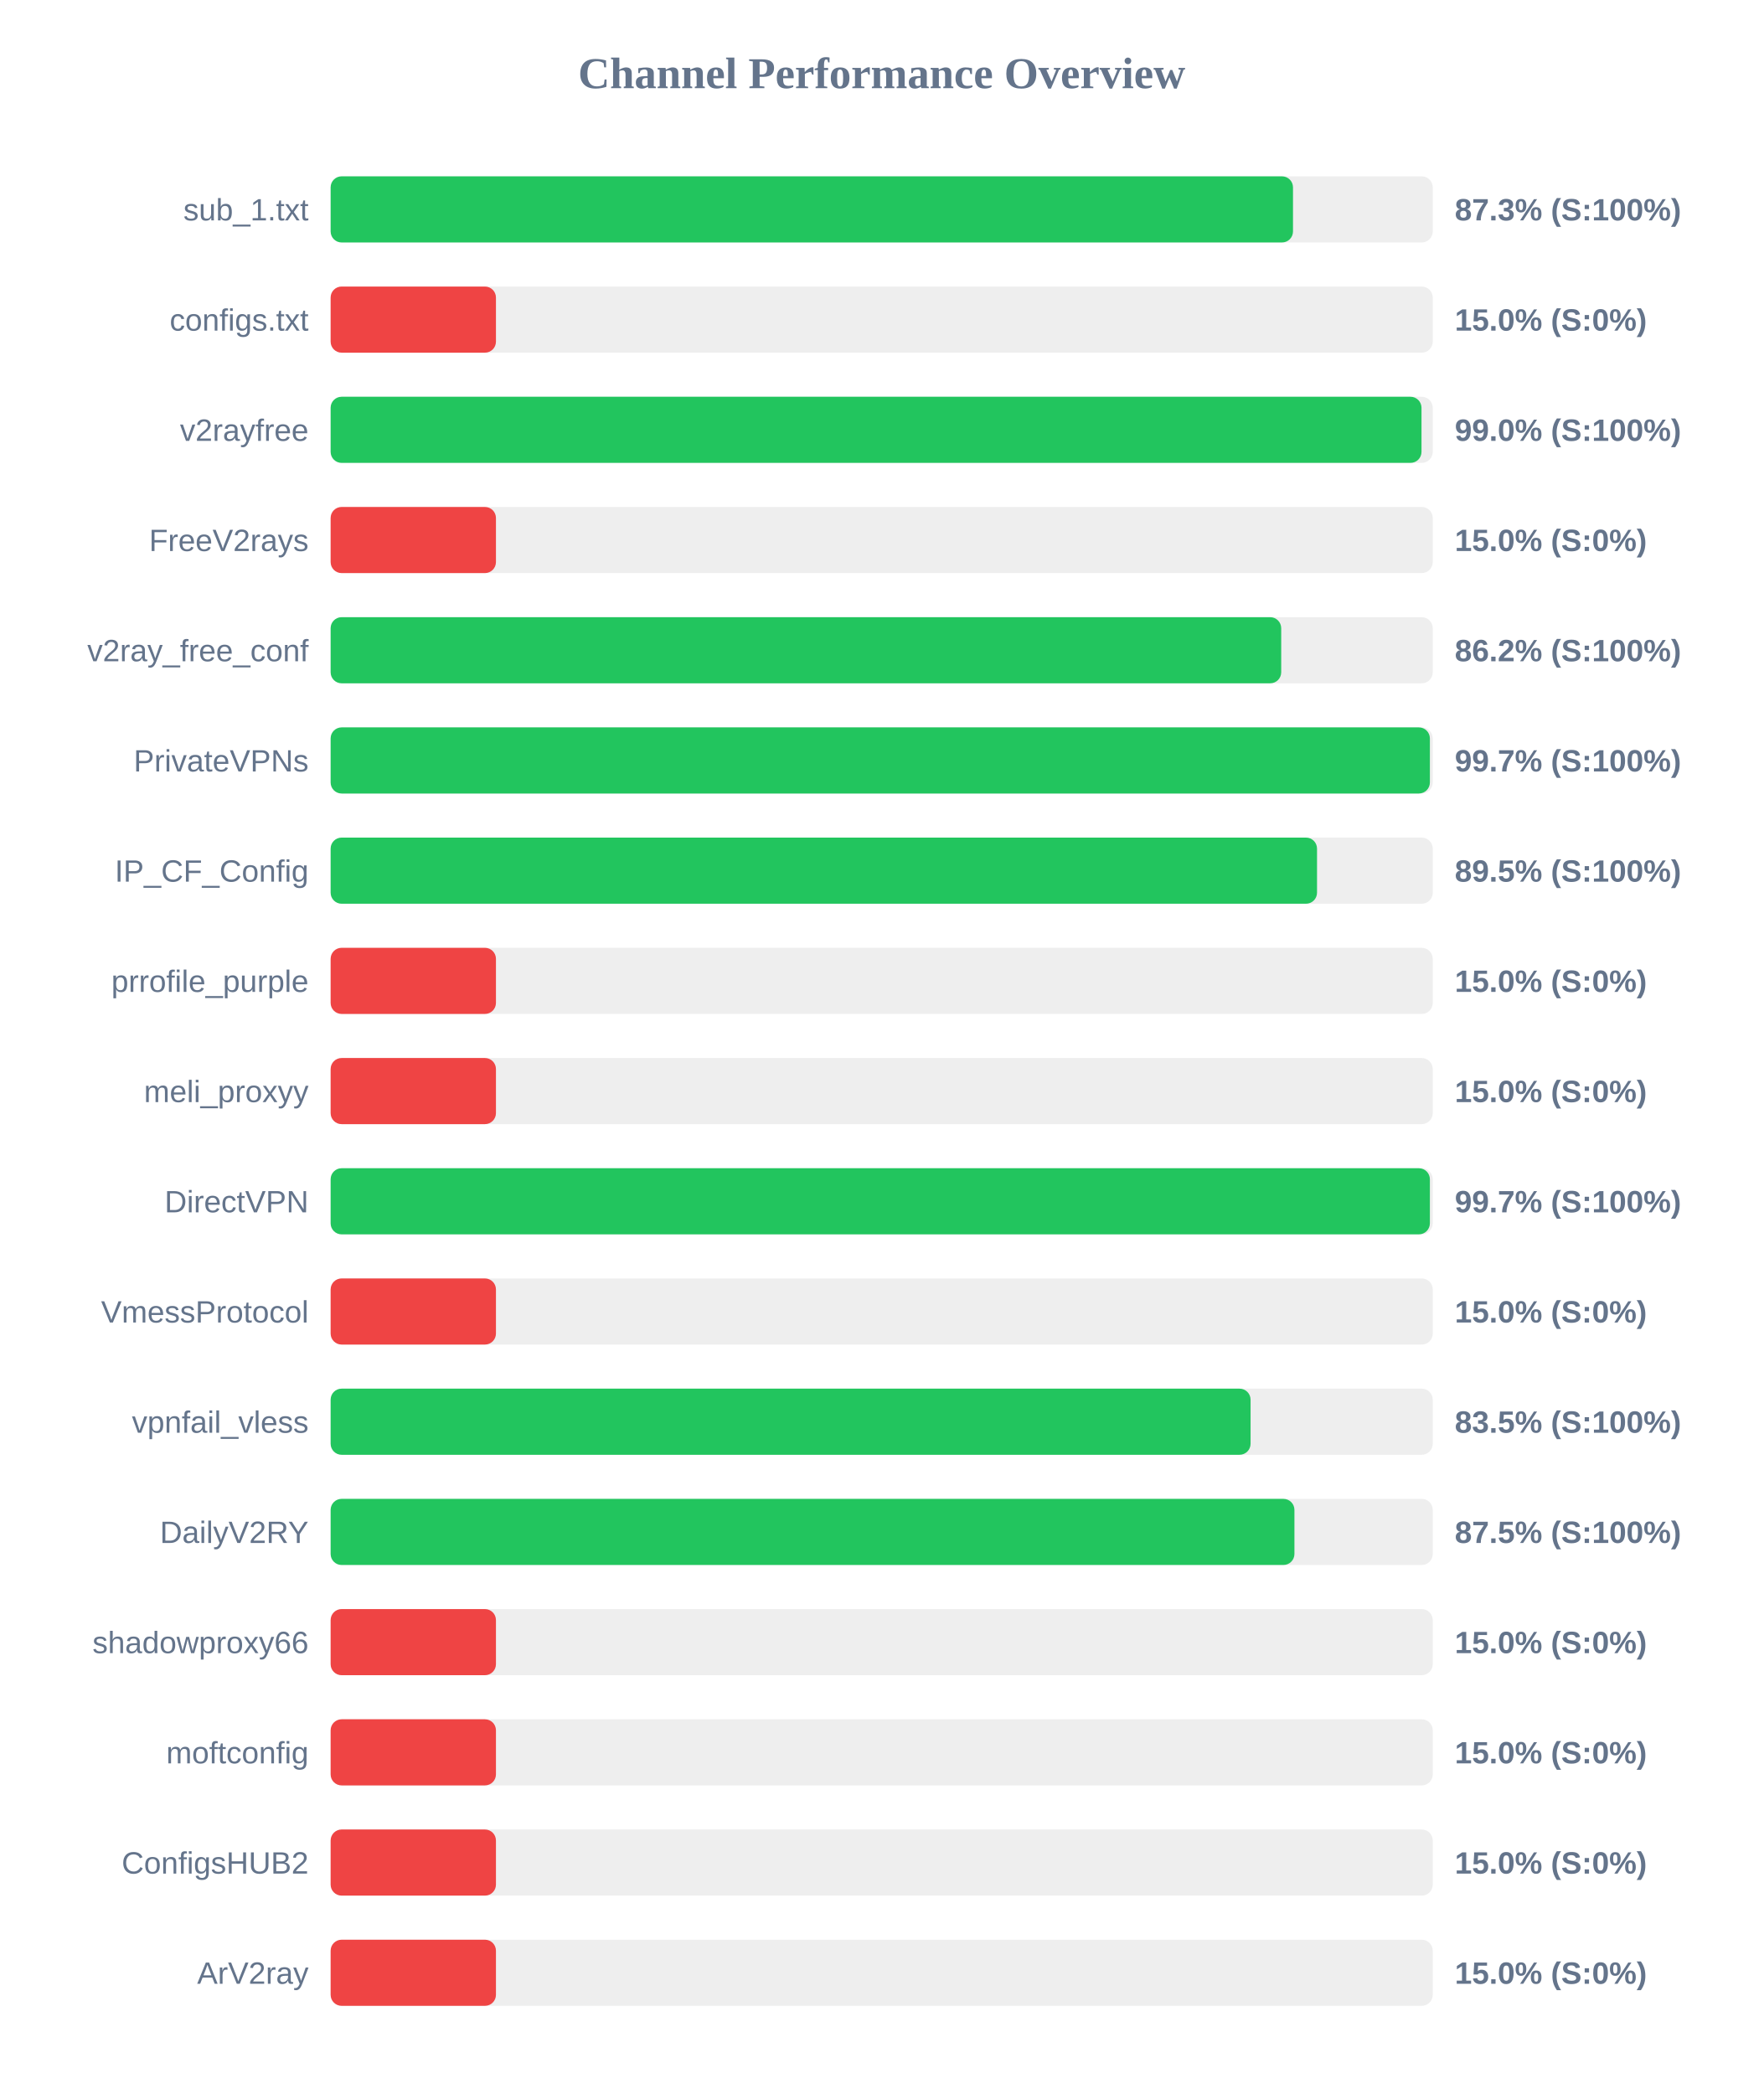
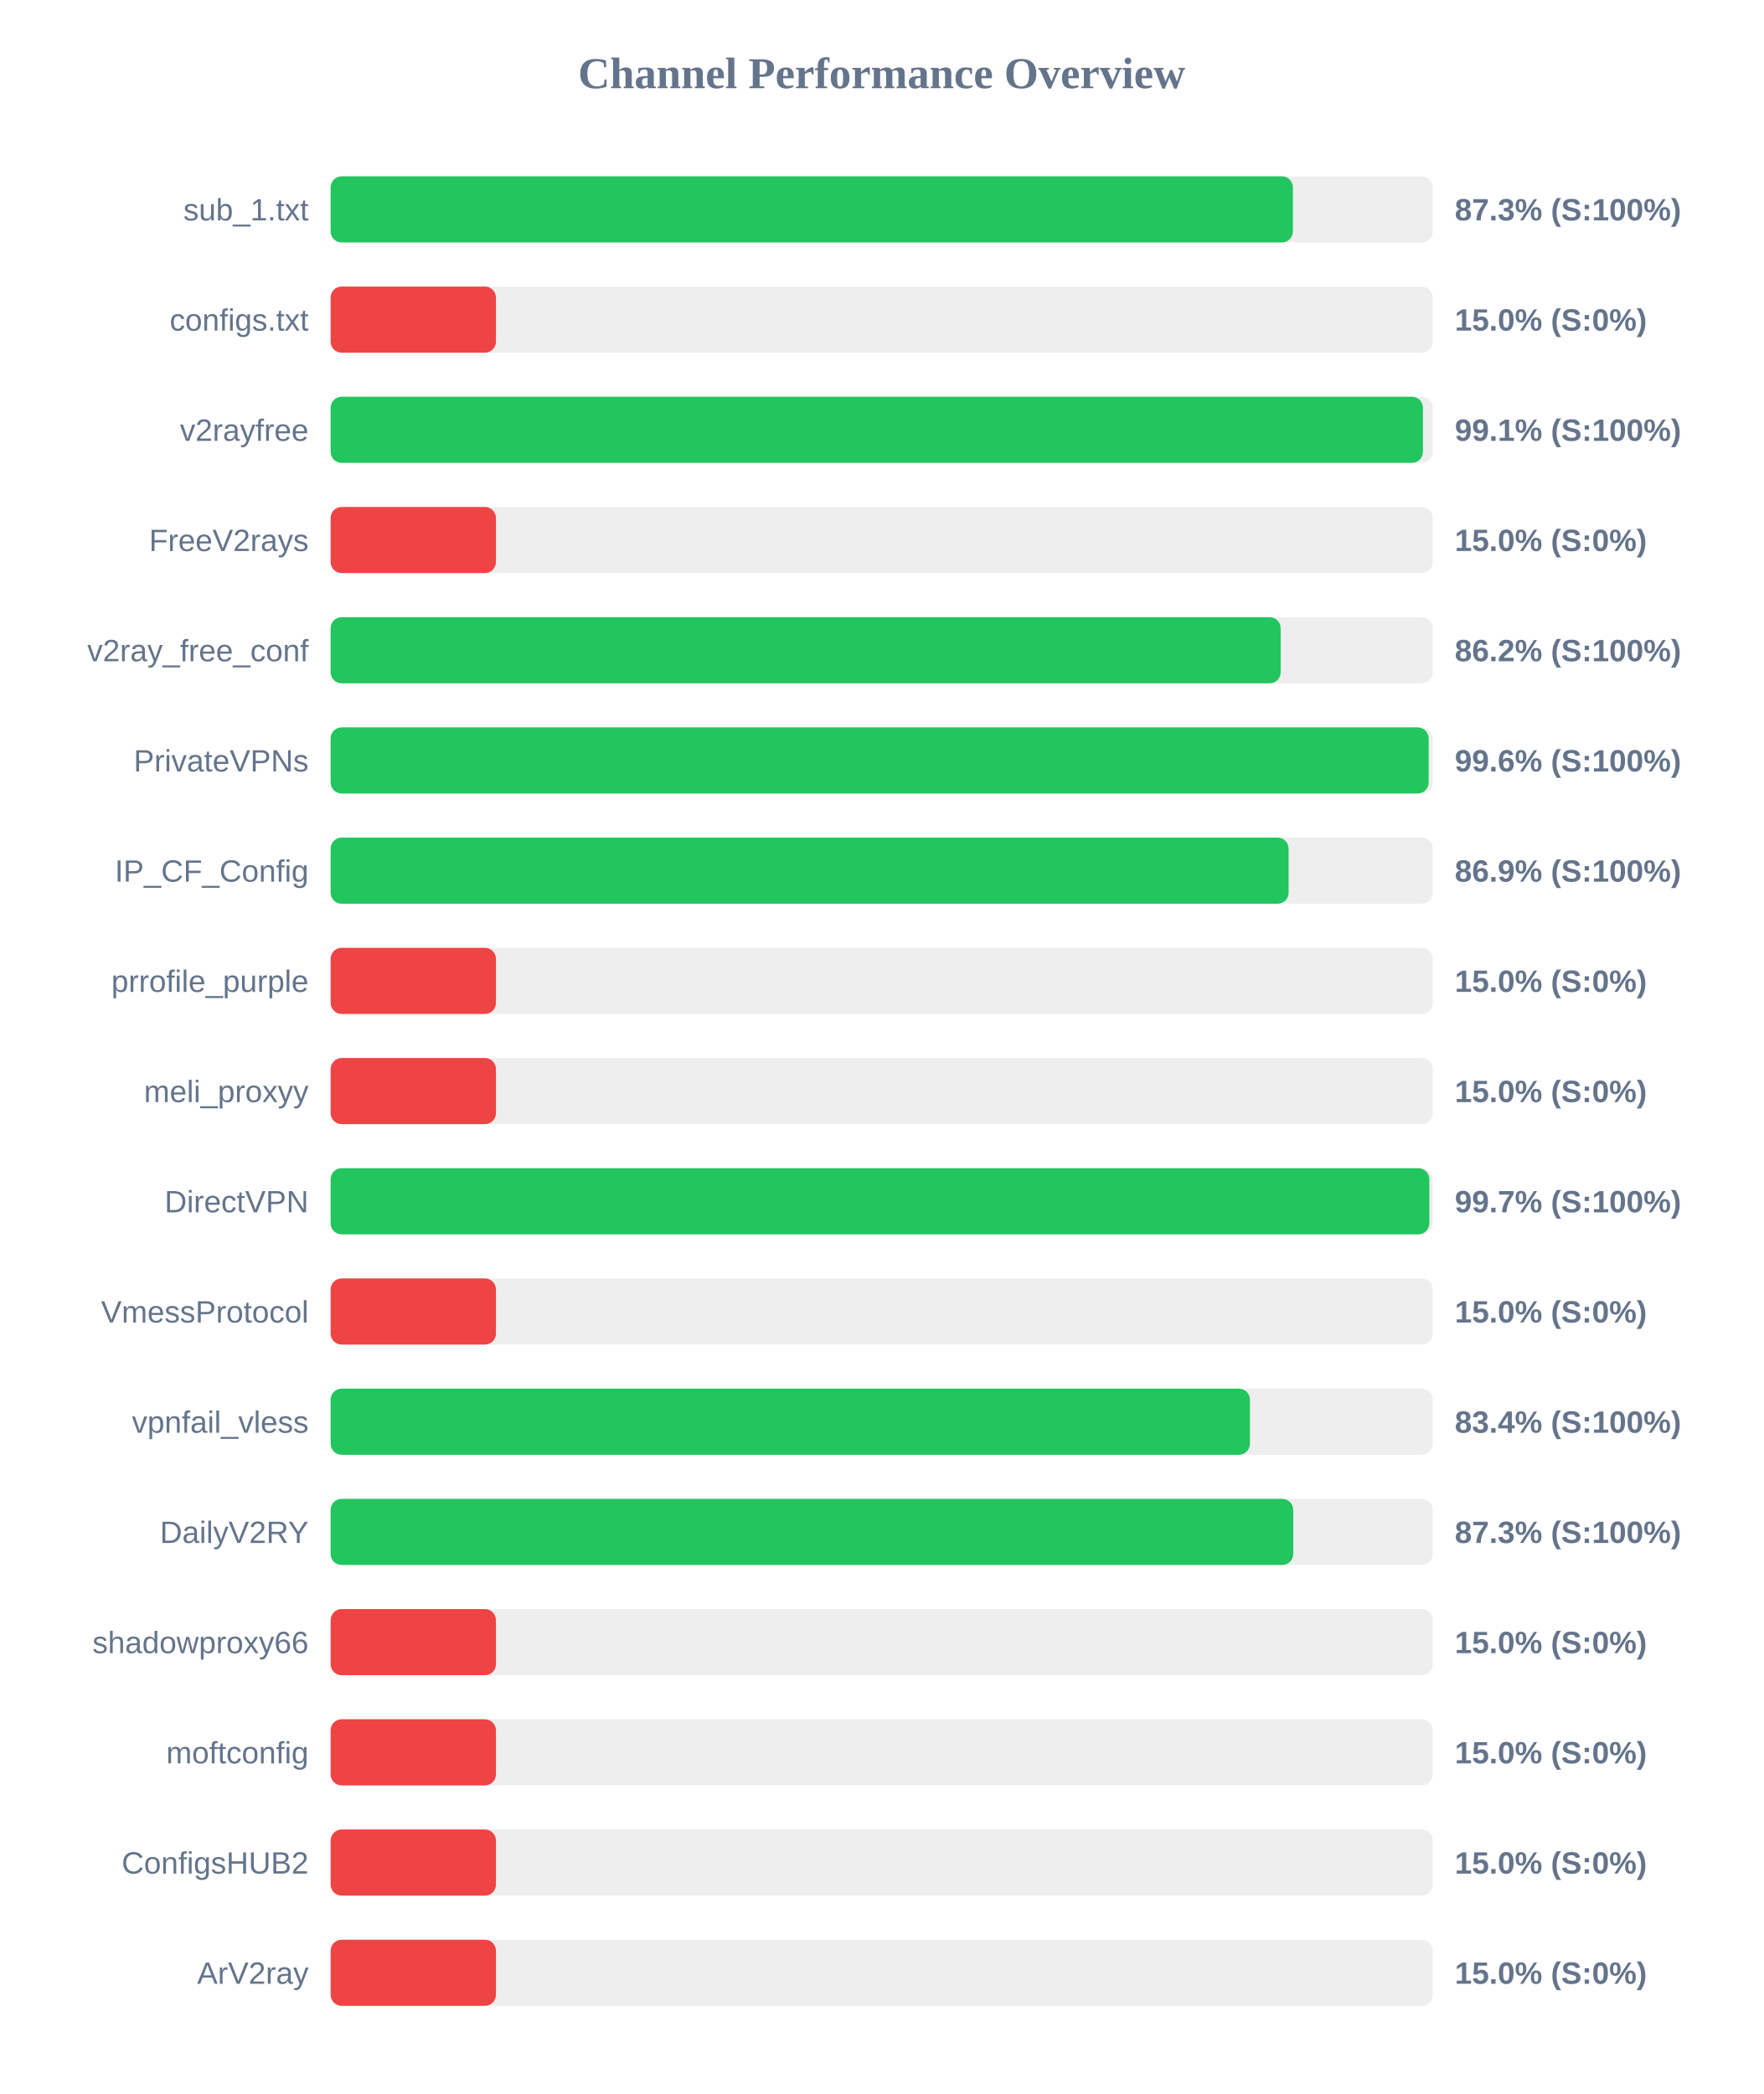
<svg xmlns="http://www.w3.org/2000/svg" width="800" height="950" version="1.1">
  <style>
        .row { font: 14px Arial; fill: #64748b; }
        .score { font: bold 14px Arial; fill: #64748b; }
    </style>
  <text x="400" y="40" text-anchor="middle" font-size="20px" font-weight="bold" fill="#64748b">Channel Performance Overview</text>
  <rect x="150" y="80" width="500" height="30" fill="#eee" rx="5" />
-   <rect x="150" y="80" width="436.6" height="30" fill="#22c55e" rx="5" />
+   <rect x="150" y="80" width="436.55" height="30" fill="#22c55e" rx="5" />
  <text x="140" y="100" text-anchor="end" class="row">sub_1.txt</text>
  <text x="660" y="100" text-anchor="start" class="score">87.3% (S:100%)</text>
  <rect x="150" y="130" width="500" height="30" fill="#eee" rx="5" />
  <rect x="150" y="130" width="75.0" height="30" fill="#ef4444" rx="5" />
  <text x="140" y="150" text-anchor="end" class="row">configs.txt</text>
  <text x="660" y="150" text-anchor="start" class="score">15.0% (S:0%)</text>
  <rect x="150" y="180" width="500" height="30" fill="#eee" rx="5" />
-   <rect x="150" y="180" width="494.9" height="30" fill="#22c55e" rx="5" />
+   <rect x="150" y="180" width="495.55" height="30" fill="#22c55e" rx="5" />
  <text x="140" y="200" text-anchor="end" class="row">v2rayfree</text>
-   <text x="660" y="200" text-anchor="start" class="score">99.0% (S:100%)</text>
+   <text x="660" y="200" text-anchor="start" class="score">99.1% (S:100%)</text>
  <rect x="150" y="230" width="500" height="30" fill="#eee" rx="5" />
  <rect x="150" y="230" width="75.0" height="30" fill="#ef4444" rx="5" />
  <text x="140" y="250" text-anchor="end" class="row">FreeV2rays</text>
  <text x="660" y="250" text-anchor="start" class="score">15.0% (S:0%)</text>
  <rect x="150" y="280" width="500" height="30" fill="#eee" rx="5" />
-   <rect x="150" y="280" width="431.25" height="30" fill="#22c55e" rx="5" />
+   <rect x="150" y="280" width="431.0" height="30" fill="#22c55e" rx="5" />
  <text x="140" y="300" text-anchor="end" class="row">v2ray_free_conf</text>
  <text x="660" y="300" text-anchor="start" class="score">86.2% (S:100%)</text>
  <rect x="150" y="330" width="500" height="30" fill="#eee" rx="5" />
-   <rect x="150" y="330" width="498.7" height="30" fill="#22c55e" rx="5" />
+   <rect x="150" y="330" width="498.15" height="30" fill="#22c55e" rx="5" />
  <text x="140" y="350" text-anchor="end" class="row">PrivateVPNs</text>
-   <text x="660" y="350" text-anchor="start" class="score">99.7% (S:100%)</text>
+   <text x="660" y="350" text-anchor="start" class="score">99.6% (S:100%)</text>
  <rect x="150" y="380" width="500" height="30" fill="#eee" rx="5" />
-   <rect x="150" y="380" width="447.5" height="30" fill="#22c55e" rx="5" />
+   <rect x="150" y="380" width="434.6" height="30" fill="#22c55e" rx="5" />
  <text x="140" y="400" text-anchor="end" class="row">IP_CF_Config</text>
-   <text x="660" y="400" text-anchor="start" class="score">89.5% (S:100%)</text>
+   <text x="660" y="400" text-anchor="start" class="score">86.9% (S:100%)</text>
  <rect x="150" y="430" width="500" height="30" fill="#eee" rx="5" />
  <rect x="150" y="430" width="75.0" height="30" fill="#ef4444" rx="5" />
  <text x="140" y="450" text-anchor="end" class="row">prrofile_purple</text>
  <text x="660" y="450" text-anchor="start" class="score">15.0% (S:0%)</text>
  <rect x="150" y="480" width="500" height="30" fill="#eee" rx="5" />
  <rect x="150" y="480" width="75.0" height="30" fill="#ef4444" rx="5" />
  <text x="140" y="500" text-anchor="end" class="row">meli_proxyy</text>
  <text x="660" y="500" text-anchor="start" class="score">15.0% (S:0%)</text>
  <rect x="150" y="530" width="500" height="30" fill="#eee" rx="5" />
-   <rect x="150" y="530" width="498.7" height="30" fill="#22c55e" rx="5" />
+   <rect x="150" y="530" width="498.45" height="30" fill="#22c55e" rx="5" />
  <text x="140" y="550" text-anchor="end" class="row">DirectVPN</text>
  <text x="660" y="550" text-anchor="start" class="score">99.7% (S:100%)</text>
  <rect x="150" y="580" width="500" height="30" fill="#eee" rx="5" />
  <rect x="150" y="580" width="75.0" height="30" fill="#ef4444" rx="5" />
  <text x="140" y="600" text-anchor="end" class="row">VmessProtocol</text>
  <text x="660" y="600" text-anchor="start" class="score">15.0% (S:0%)</text>
  <rect x="150" y="630" width="500" height="30" fill="#eee" rx="5" />
-   <rect x="150" y="630" width="417.35" height="30" fill="#22c55e" rx="5" />
+   <rect x="150" y="630" width="417.05" height="30" fill="#22c55e" rx="5" />
  <text x="140" y="650" text-anchor="end" class="row">vpnfail_vless</text>
-   <text x="660" y="650" text-anchor="start" class="score">83.5% (S:100%)</text>
+   <text x="660" y="650" text-anchor="start" class="score">83.4% (S:100%)</text>
  <rect x="150" y="680" width="500" height="30" fill="#eee" rx="5" />
-   <rect x="150" y="680" width="437.25" height="30" fill="#22c55e" rx="5" />
+   <rect x="150" y="680" width="436.7" height="30" fill="#22c55e" rx="5" />
  <text x="140" y="700" text-anchor="end" class="row">DailyV2RY</text>
-   <text x="660" y="700" text-anchor="start" class="score">87.5% (S:100%)</text>
+   <text x="660" y="700" text-anchor="start" class="score">87.3% (S:100%)</text>
  <rect x="150" y="730" width="500" height="30" fill="#eee" rx="5" />
  <rect x="150" y="730" width="75.0" height="30" fill="#ef4444" rx="5" />
  <text x="140" y="750" text-anchor="end" class="row">shadowproxy66</text>
  <text x="660" y="750" text-anchor="start" class="score">15.0% (S:0%)</text>
  <rect x="150" y="780" width="500" height="30" fill="#eee" rx="5" />
  <rect x="150" y="780" width="75.0" height="30" fill="#ef4444" rx="5" />
  <text x="140" y="800" text-anchor="end" class="row">moftconfig</text>
  <text x="660" y="800" text-anchor="start" class="score">15.0% (S:0%)</text>
  <rect x="150" y="830" width="500" height="30" fill="#eee" rx="5" />
  <rect x="150" y="830" width="75.0" height="30" fill="#ef4444" rx="5" />
  <text x="140" y="850" text-anchor="end" class="row">ConfigsHUB2</text>
  <text x="660" y="850" text-anchor="start" class="score">15.0% (S:0%)</text>
  <rect x="150" y="880" width="500" height="30" fill="#eee" rx="5" />
  <rect x="150" y="880" width="75.0" height="30" fill="#ef4444" rx="5" />
  <text x="140" y="900" text-anchor="end" class="row">ArV2ray</text>
  <text x="660" y="900" text-anchor="start" class="score">15.0% (S:0%)</text>
</svg>
